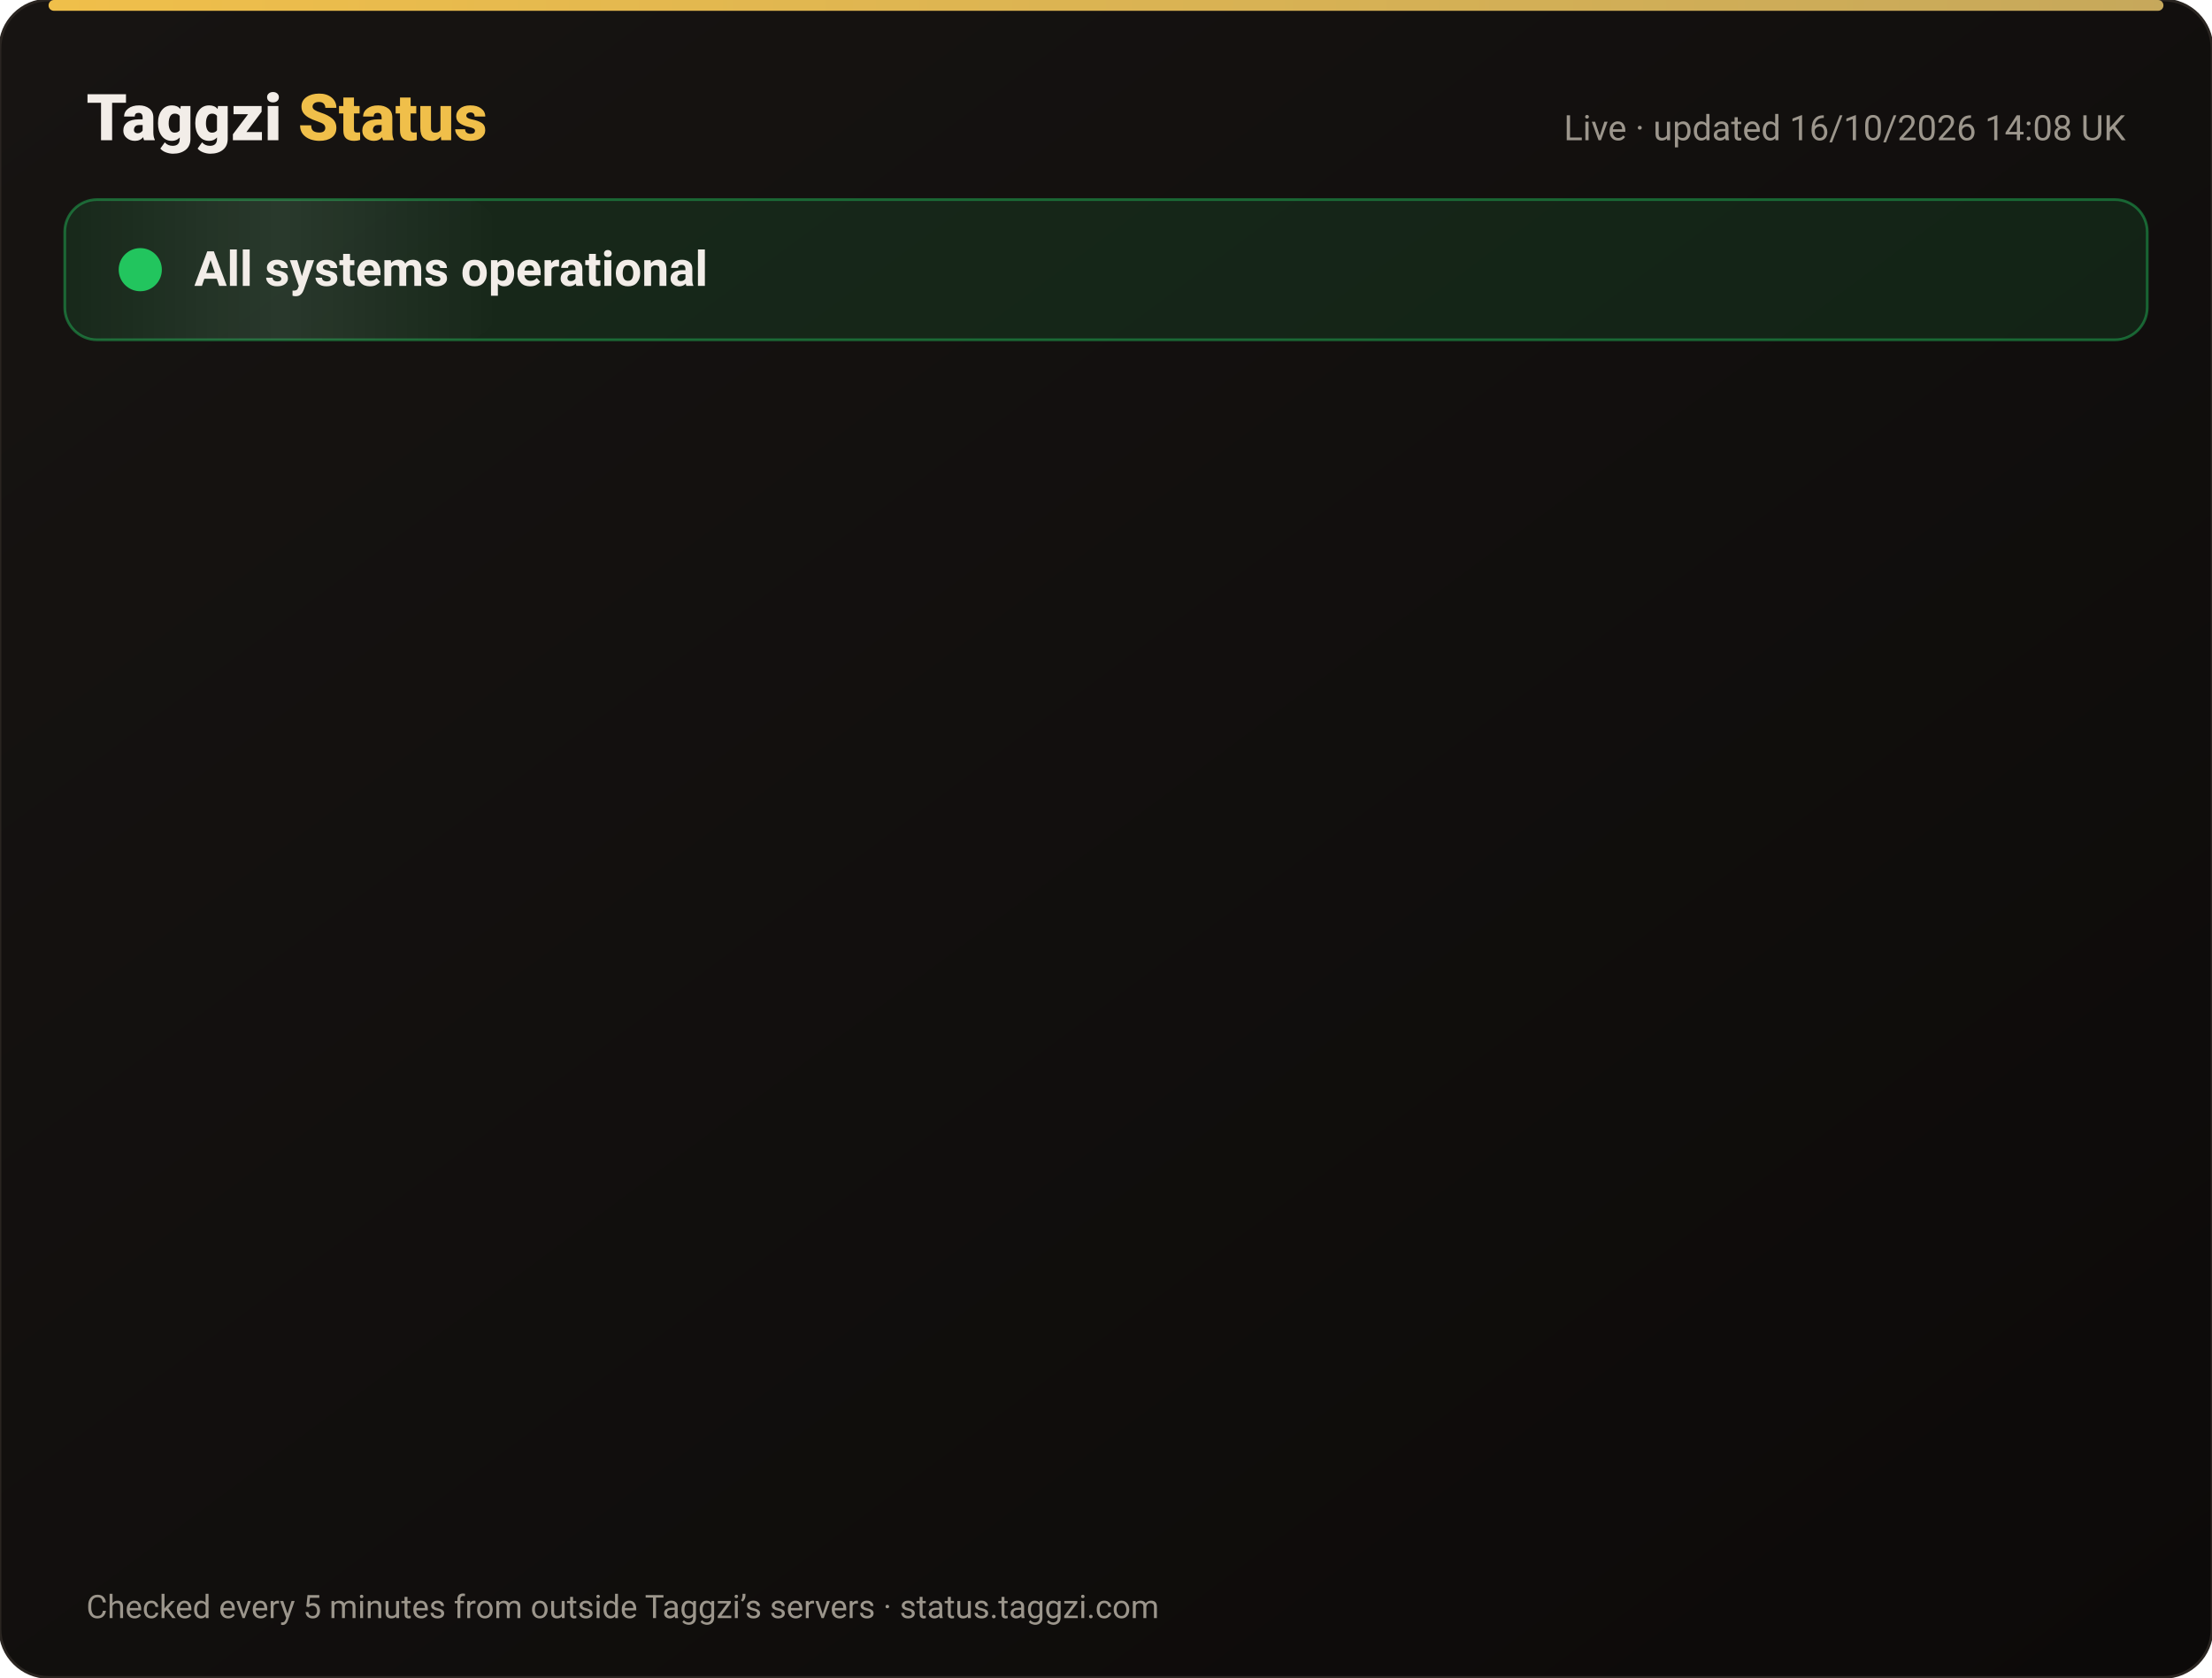
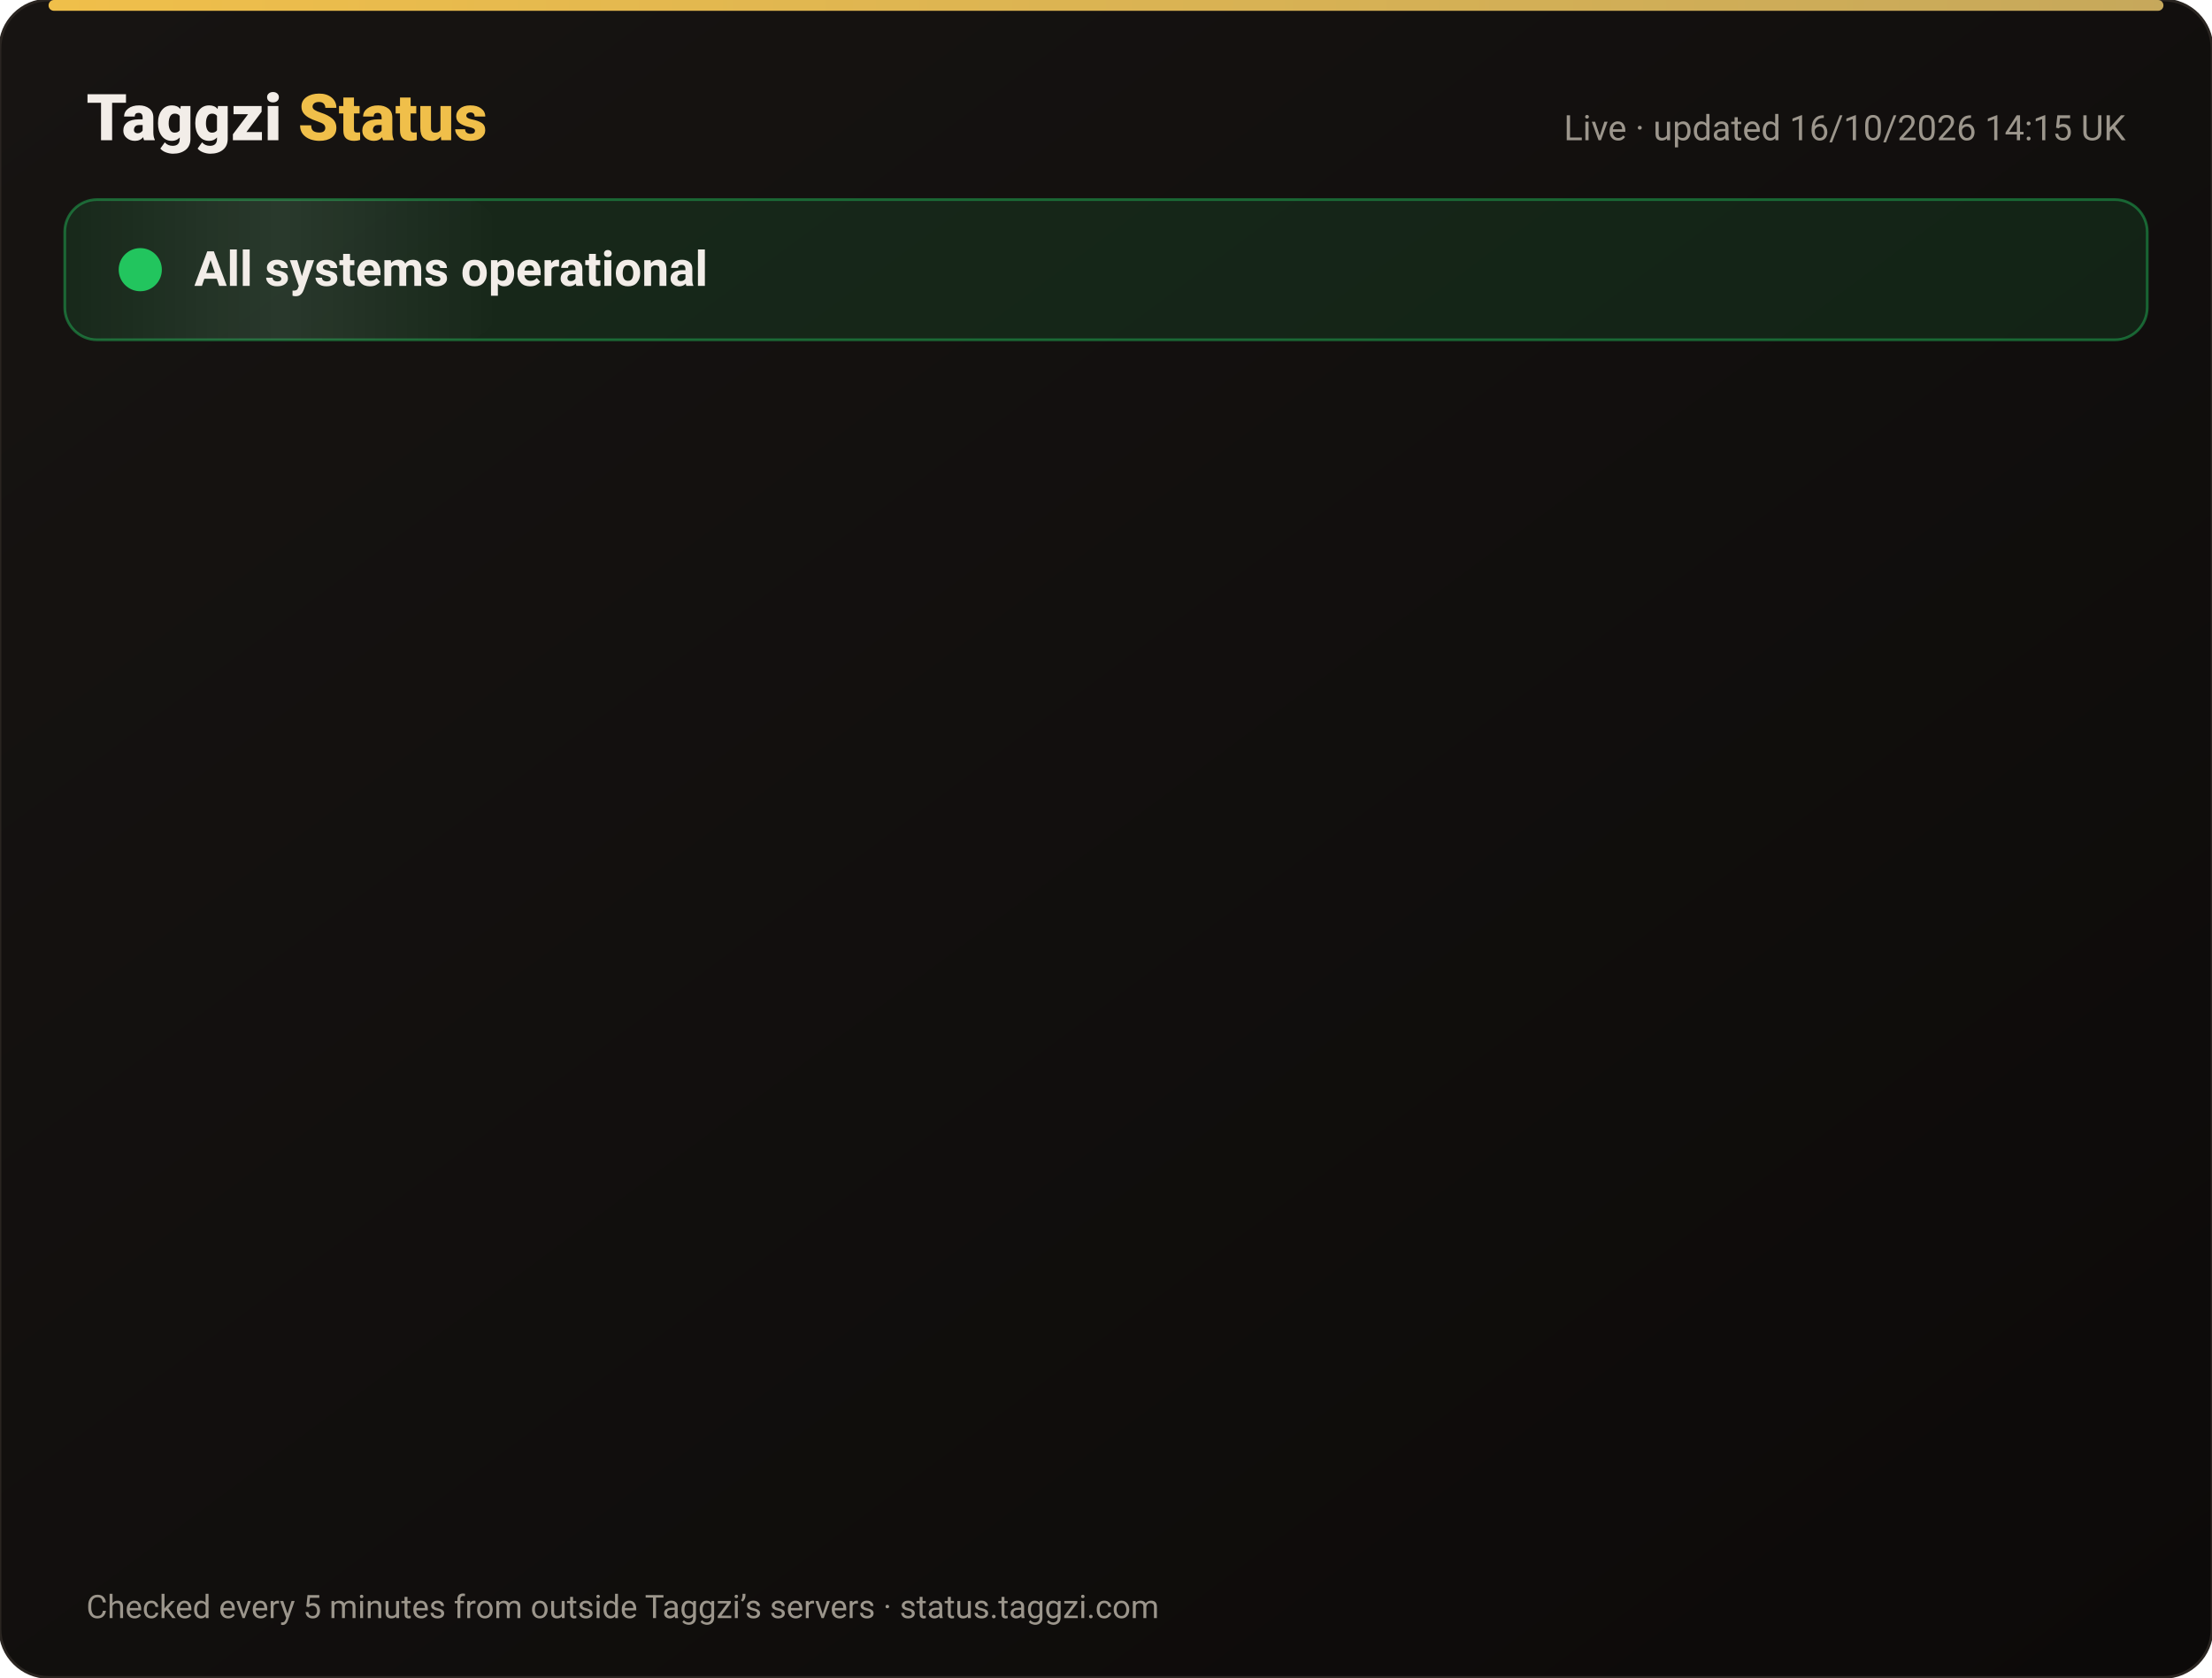
<svg xmlns="http://www.w3.org/2000/svg" width="820" height="622" viewBox="0 0 820 622" font-family="-apple-system,Segoe UI,Roboto,Helvetica,Arial,sans-serif">
  <defs>
    <linearGradient id="bg" x1="0" y1="0" x2="1" y2="1">
      <stop offset="0" stop-color="#171412" />
      <stop offset="1" stop-color="#0C0A09" />
    </linearGradient>
    <linearGradient id="gold" x1="0" x2="1">
      <stop offset="0" stop-color="#F0BF4A" />
      <stop offset="1" stop-color="#c6a85b" />
    </linearGradient>
    <linearGradient id="shine" x1="0" x2="1">
      <stop offset="0" stop-color="#fff" stop-opacity="0" />
      <stop offset=".5" stop-color="#fff" stop-opacity=".08" />
      <stop offset="1" stop-color="#fff" stop-opacity="0" />
    </linearGradient>
  </defs>
  <rect width="820" height="622" rx="18" fill="url(#bg)" stroke="#2a2521" />
  <rect x="18" y="0" width="784" height="4" rx="2" fill="url(#gold)" />
  <text x="32" y="52" font-size="24" font-weight="800" fill="#F2EDE8">Taggzi <tspan fill="#F0BF4A">Status</tspan>
  </text>
-   <text x="788" y="52" font-size="13" fill="#9C968C" text-anchor="end">Live · updated 16/10/2026 14:08 UK</text>
+   <text x="788" y="52" font-size="13" fill="#9C968C" text-anchor="end">Live · updated 16/10/2026 14:15 UK</text>
  <rect x="24" y="74" width="772" height="52" rx="12" fill="#22c55e" fill-opacity=".12" stroke="#22c55e" stroke-opacity=".45" />
  <rect x="24" y="74" width="160" height="52" rx="12" fill="url(#shine)">
    <animate attributeName="x" from="-160" to="820" dur="4s" repeatCount="indefinite" />
  </rect>
  <circle cx="52" cy="100" r="7" fill="#22c55e" />
  <circle cx="52" cy="100" r="7" fill="none" stroke="#22c55e" stroke-width="2">
    <animate attributeName="r" values="7;15;7" dur="2s" repeatCount="indefinite" />
    <animate attributeName="opacity" values=".9;0;.9" dur="2s" repeatCount="indefinite" />
  </circle>
  <text x="72" y="106" font-size="18" font-weight="700" fill="#F2EDE8">All systems operational</text>
  <g opacity="0">
    <animate attributeName="opacity" from="0" to="1" begin="0.00s" dur=".6s" fill="freeze" />
    <line x1="32" y1="188" x2="788" y2="188" stroke="#2a2521" />
    <circle cx="44" cy="166" r="6" fill="#22c55e">
      <animate attributeName="opacity" values="1;.45;1" dur="2.4s" begin="0.00s" repeatCount="indefinite" />
    </circle>
    <text x="62" y="171" font-size="15" font-weight="650" fill="#F2EDE8">Website</text>
    <text x="630" y="171" font-size="13" fill="#9C968C" text-anchor="end">100.00% uptime</text>
    <rect x="648" y="154" width="140" height="24" rx="12" fill="#22c55e" fill-opacity=".14" stroke="#22c55e" stroke-opacity=".5" />
    <text x="718" y="171" font-size="12" font-weight="700" fill="#22c55e" text-anchor="middle">Operational</text>
  </g>
  <g opacity="0">
    <animate attributeName="opacity" from="0" to="1" begin="0.15s" dur=".6s" fill="freeze" />
    <line x1="32" y1="234" x2="788" y2="234" stroke="#2a2521" />
    <circle cx="44" cy="212" r="6" fill="#22c55e">
      <animate attributeName="opacity" values="1;.45;1" dur="2.4s" begin="0.15s" repeatCount="indefinite" />
    </circle>
    <text x="62" y="217" font-size="15" font-weight="650" fill="#F2EDE8">Tag scans</text>
    <text x="630" y="217" font-size="13" fill="#9C968C" text-anchor="end">100.00% uptime</text>
    <rect x="648" y="200" width="140" height="24" rx="12" fill="#22c55e" fill-opacity=".14" stroke="#22c55e" stroke-opacity=".5" />
    <text x="718" y="217" font-size="12" font-weight="700" fill="#22c55e" text-anchor="middle">Operational</text>
  </g>
  <g opacity="0">
    <animate attributeName="opacity" from="0" to="1" begin="0.30s" dur=".6s" fill="freeze" />
    <line x1="32" y1="280" x2="788" y2="280" stroke="#2a2521" />
    <circle cx="44" cy="258" r="6" fill="#22c55e">
      <animate attributeName="opacity" values="1;.45;1" dur="2.4s" begin="0.30s" repeatCount="indefinite" />
    </circle>
    <text x="62" y="263" font-size="15" font-weight="650" fill="#F2EDE8">Manual tag lookup</text>
    <text x="630" y="263" font-size="13" fill="#9C968C" text-anchor="end">100.00% uptime</text>
    <rect x="648" y="246" width="140" height="24" rx="12" fill="#22c55e" fill-opacity=".14" stroke="#22c55e" stroke-opacity=".5" />
    <text x="718" y="263" font-size="12" font-weight="700" fill="#22c55e" text-anchor="middle">Operational</text>
  </g>
  <g opacity="0">
    <animate attributeName="opacity" from="0" to="1" begin="0.45s" dur=".6s" fill="freeze" />
    <line x1="32" y1="326" x2="788" y2="326" stroke="#2a2521" />
    <circle cx="44" cy="304" r="6" fill="#22c55e">
      <animate attributeName="opacity" values="1;.45;1" dur="2.4s" begin="0.45s" repeatCount="indefinite" />
    </circle>
    <text x="62" y="309" font-size="15" font-weight="650" fill="#F2EDE8">App &amp; login</text>
    <text x="630" y="309" font-size="13" fill="#9C968C" text-anchor="end">100.00% uptime</text>
    <rect x="648" y="292" width="140" height="24" rx="12" fill="#22c55e" fill-opacity=".14" stroke="#22c55e" stroke-opacity=".5" />
    <text x="718" y="309" font-size="12" font-weight="700" fill="#22c55e" text-anchor="middle">Operational</text>
  </g>
  <g opacity="0">
    <animate attributeName="opacity" from="0" to="1" begin="0.60s" dur=".6s" fill="freeze" />
    <line x1="32" y1="372" x2="788" y2="372" stroke="#2a2521" />
    <circle cx="44" cy="350" r="6" fill="#22c55e">
      <animate attributeName="opacity" values="1;.45;1" dur="2.4s" begin="0.60s" repeatCount="indefinite" />
    </circle>
    <text x="62" y="355" font-size="15" font-weight="650" fill="#F2EDE8">Community alerts</text>
    <text x="630" y="355" font-size="13" fill="#9C968C" text-anchor="end">100.00% uptime</text>
    <rect x="648" y="338" width="140" height="24" rx="12" fill="#22c55e" fill-opacity=".14" stroke="#22c55e" stroke-opacity=".5" />
    <text x="718" y="355" font-size="12" font-weight="700" fill="#22c55e" text-anchor="middle">Operational</text>
  </g>
  <g opacity="0">
    <animate attributeName="opacity" from="0" to="1" begin="0.75s" dur=".6s" fill="freeze" />
    <line x1="32" y1="418" x2="788" y2="418" stroke="#2a2521" />
    <circle cx="44" cy="396" r="6" fill="#22c55e">
      <animate attributeName="opacity" values="1;.45;1" dur="2.4s" begin="0.75s" repeatCount="indefinite" />
    </circle>
    <text x="62" y="401" font-size="15" font-weight="650" fill="#F2EDE8">Private calling</text>
    <text x="630" y="401" font-size="13" fill="#9C968C" text-anchor="end">100.00% uptime</text>
    <rect x="648" y="384" width="140" height="24" rx="12" fill="#22c55e" fill-opacity=".14" stroke="#22c55e" stroke-opacity=".5" />
    <text x="718" y="401" font-size="12" font-weight="700" fill="#22c55e" text-anchor="middle">Operational</text>
  </g>
  <g opacity="0">
    <animate attributeName="opacity" from="0" to="1" begin="0.90s" dur=".6s" fill="freeze" />
    <line x1="32" y1="464" x2="788" y2="464" stroke="#2a2521" />
    <circle cx="44" cy="442" r="6" fill="#22c55e">
      <animate attributeName="opacity" values="1;.45;1" dur="2.4s" begin="0.90s" repeatCount="indefinite" />
    </circle>
    <text x="62" y="447" font-size="15" font-weight="650" fill="#F2EDE8">Payments</text>
    <text x="630" y="447" font-size="13" fill="#9C968C" text-anchor="end">99.98% uptime</text>
    <rect x="648" y="430" width="140" height="24" rx="12" fill="#22c55e" fill-opacity=".14" stroke="#22c55e" stroke-opacity=".5" />
    <text x="718" y="447" font-size="12" font-weight="700" fill="#22c55e" text-anchor="middle">Operational</text>
  </g>
  <g opacity="0">
    <animate attributeName="opacity" from="0" to="1" begin="1.05s" dur=".6s" fill="freeze" />
    <line x1="32" y1="510" x2="788" y2="510" stroke="#2a2521" />
    <circle cx="44" cy="488" r="6" fill="#22c55e">
      <animate attributeName="opacity" values="1;.45;1" dur="2.4s" begin="1.05s" repeatCount="indefinite" />
    </circle>
    <text x="62" y="493" font-size="15" font-weight="650" fill="#F2EDE8">Email &amp; support</text>
    <text x="630" y="493" font-size="13" fill="#9C968C" text-anchor="end">100.00% uptime</text>
    <rect x="648" y="476" width="140" height="24" rx="12" fill="#22c55e" fill-opacity=".14" stroke="#22c55e" stroke-opacity=".5" />
    <text x="718" y="493" font-size="12" font-weight="700" fill="#22c55e" text-anchor="middle">Operational</text>
  </g>
  <g opacity="0">
    <animate attributeName="opacity" from="0" to="1" begin="1.20s" dur=".6s" fill="freeze" />
    <line x1="32" y1="556" x2="788" y2="556" stroke="#2a2521" />
    <circle cx="44" cy="534" r="6" fill="#22c55e">
      <animate attributeName="opacity" values="1;.45;1" dur="2.4s" begin="1.20s" repeatCount="indefinite" />
    </circle>
    <text x="62" y="539" font-size="15" font-weight="650" fill="#F2EDE8">Secure connection (SSL)</text>
    <text x="630" y="539" font-size="13" fill="#9C968C" text-anchor="end">100.00% uptime</text>
    <rect x="648" y="522" width="140" height="24" rx="12" fill="#22c55e" fill-opacity=".14" stroke="#22c55e" stroke-opacity=".5" />
    <text x="718" y="539" font-size="12" font-weight="700" fill="#22c55e" text-anchor="middle">Operational</text>
  </g>
  <text x="32" y="600" font-size="12" fill="#9C968C">Checked every 5 minutes from outside Taggzi’s servers · status.taggzi.com</text>
</svg>
